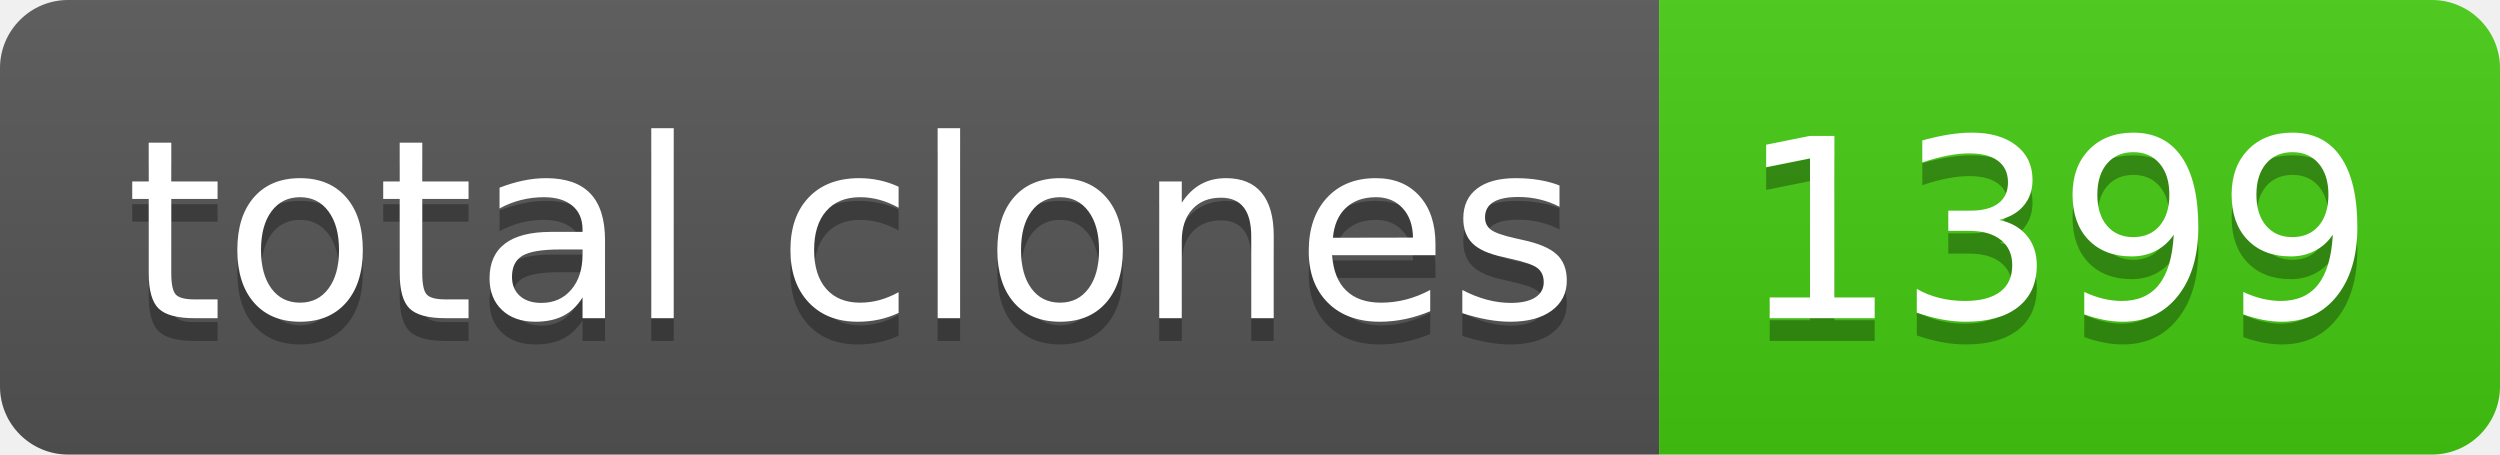
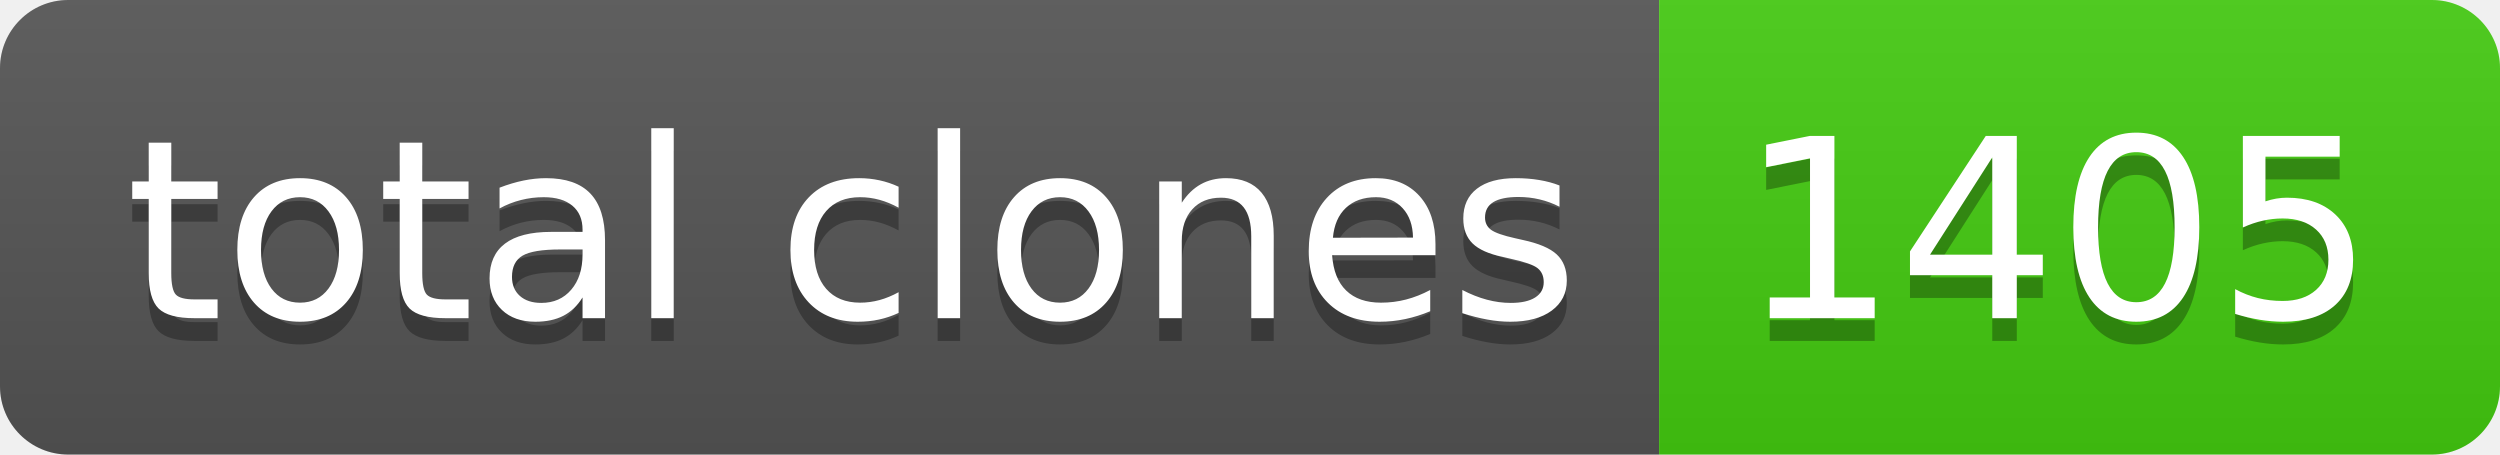
- <svg xmlns="http://www.w3.org/2000/svg" width="110" height="20" role="img" aria-label="total clones: 1399">
+ <svg xmlns="http://www.w3.org/2000/svg" width="110" height="20" role="img" aria-label="total clones: 1405">
  <linearGradient id="s" x2="0" y2="100%">
    <stop offset="0" stop-color="#bbb" stop-opacity=".1" />
    <stop offset="1" stop-opacity=".1" />
  </linearGradient>
  <clipPath id="r">
    <rect width="110" height="20" rx="3" fill="#fff" />
  </clipPath>
  <g clip-path="url(#r)">
    <rect width="73" height="20" fill="#555" />
    <rect x="73" width="37" height="20" fill="#4c1" />
    <rect width="110" height="20" fill="url(#s)" />
  </g>
  <g fill="#fff" text-anchor="middle" font-family="Verdana,Geneva,DejaVu Sans,sans-serif" text-rendering="geometricPrecision" font-size="110">
    <text aria-hidden="true" x="375" y="150" fill="#010101" fill-opacity=".3" transform="scale(.1)" textLength="630">total clones</text>
    <text x="375" y="140" transform="scale(.1)" fill="#fff" textLength="630">total clones</text>
-     <text aria-hidden="true" x="905" y="150" fill="#010101" fill-opacity=".3" transform="scale(.1)" textLength="270">1399</text>
-     <text x="905" y="140" transform="scale(.1)" fill="#fff" textLength="270">1399</text>
+     <text aria-hidden="true" x="905" y="150" fill="#010101" fill-opacity=".3" transform="scale(.1)" textLength="270">1405</text>
+     <text x="905" y="140" transform="scale(.1)" fill="#fff" textLength="270">1405</text>
  </g>
</svg>
